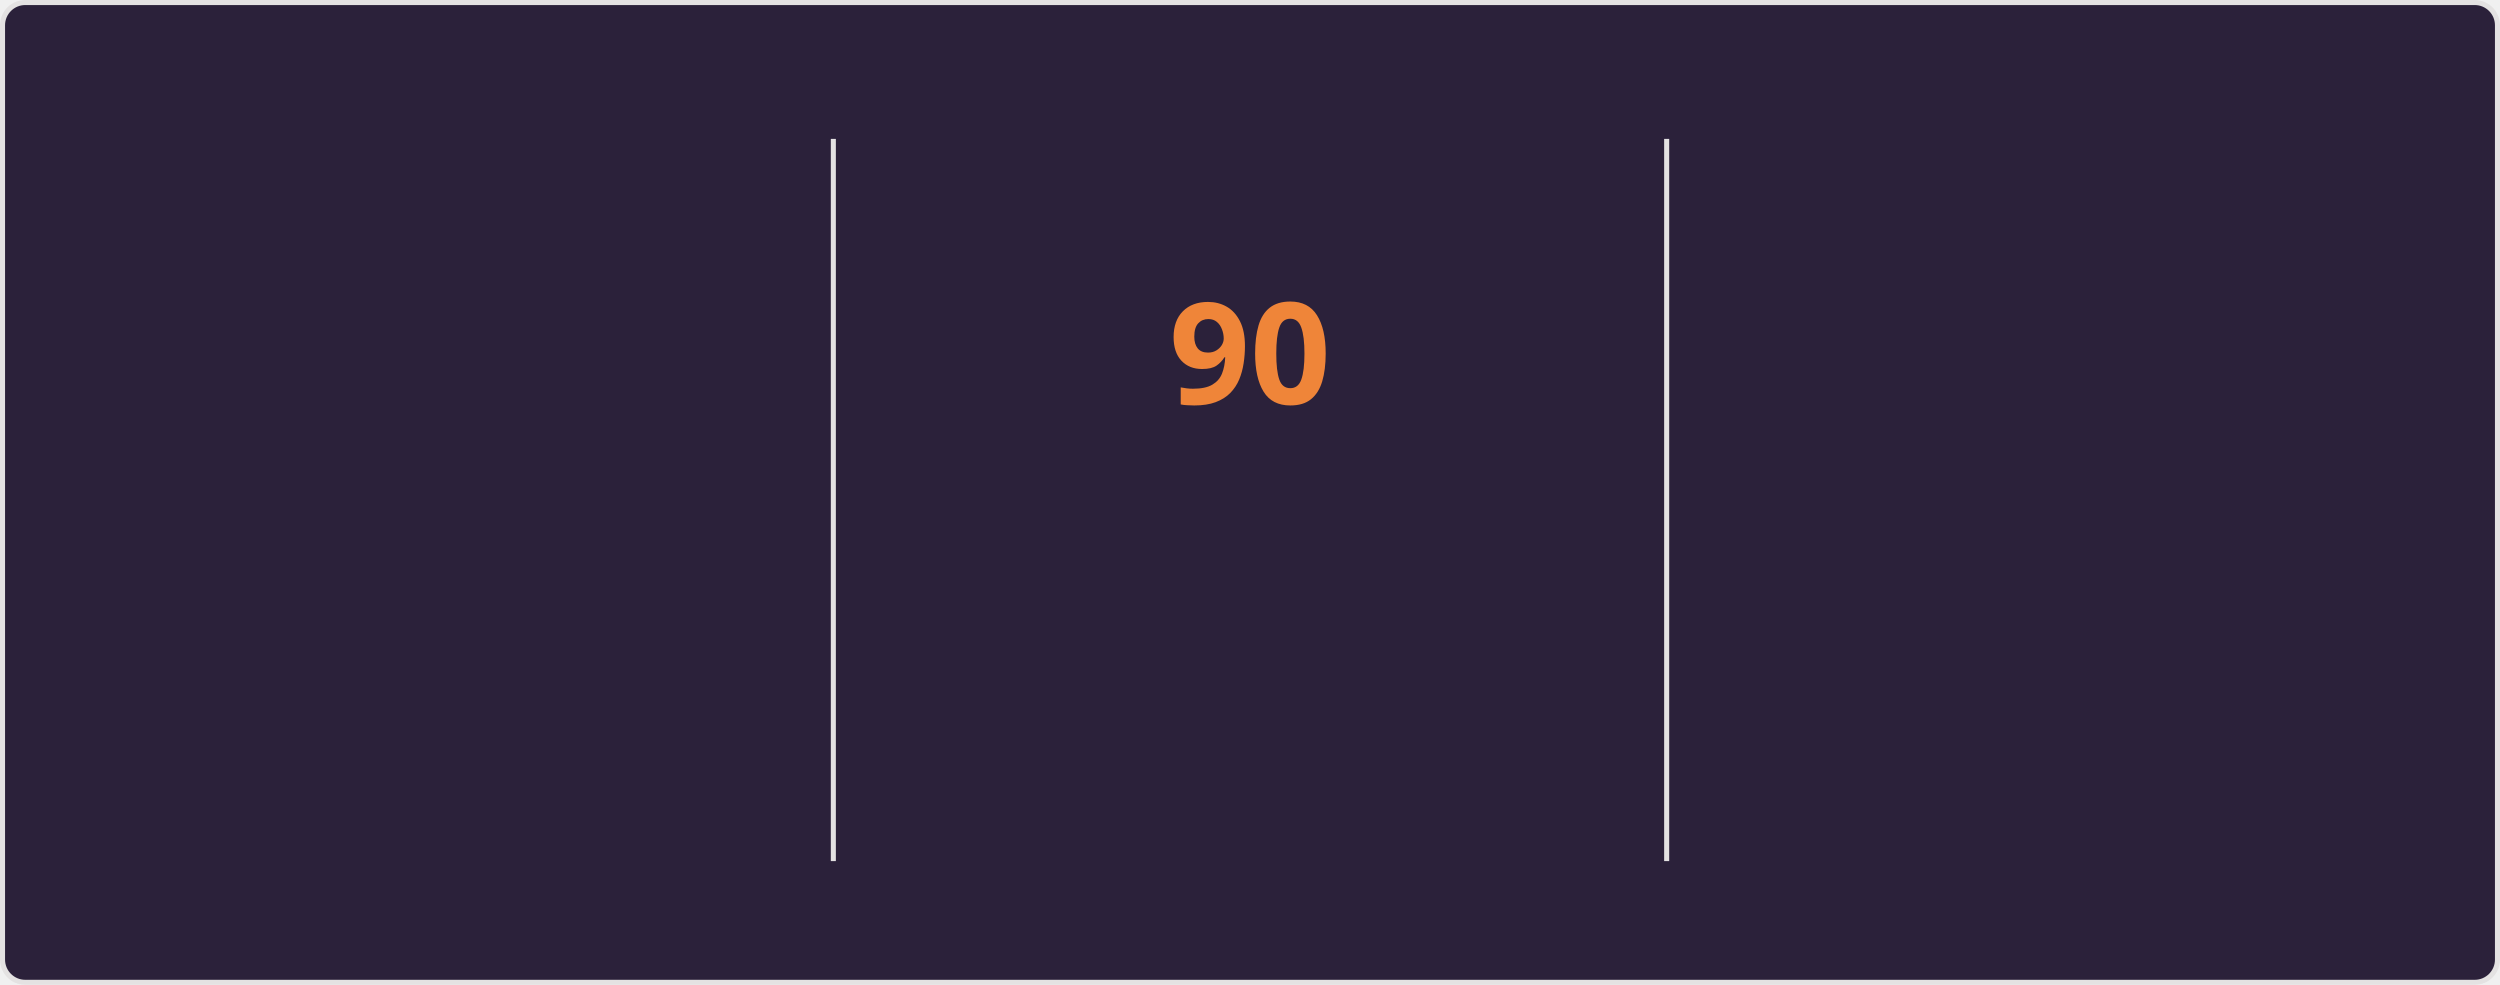
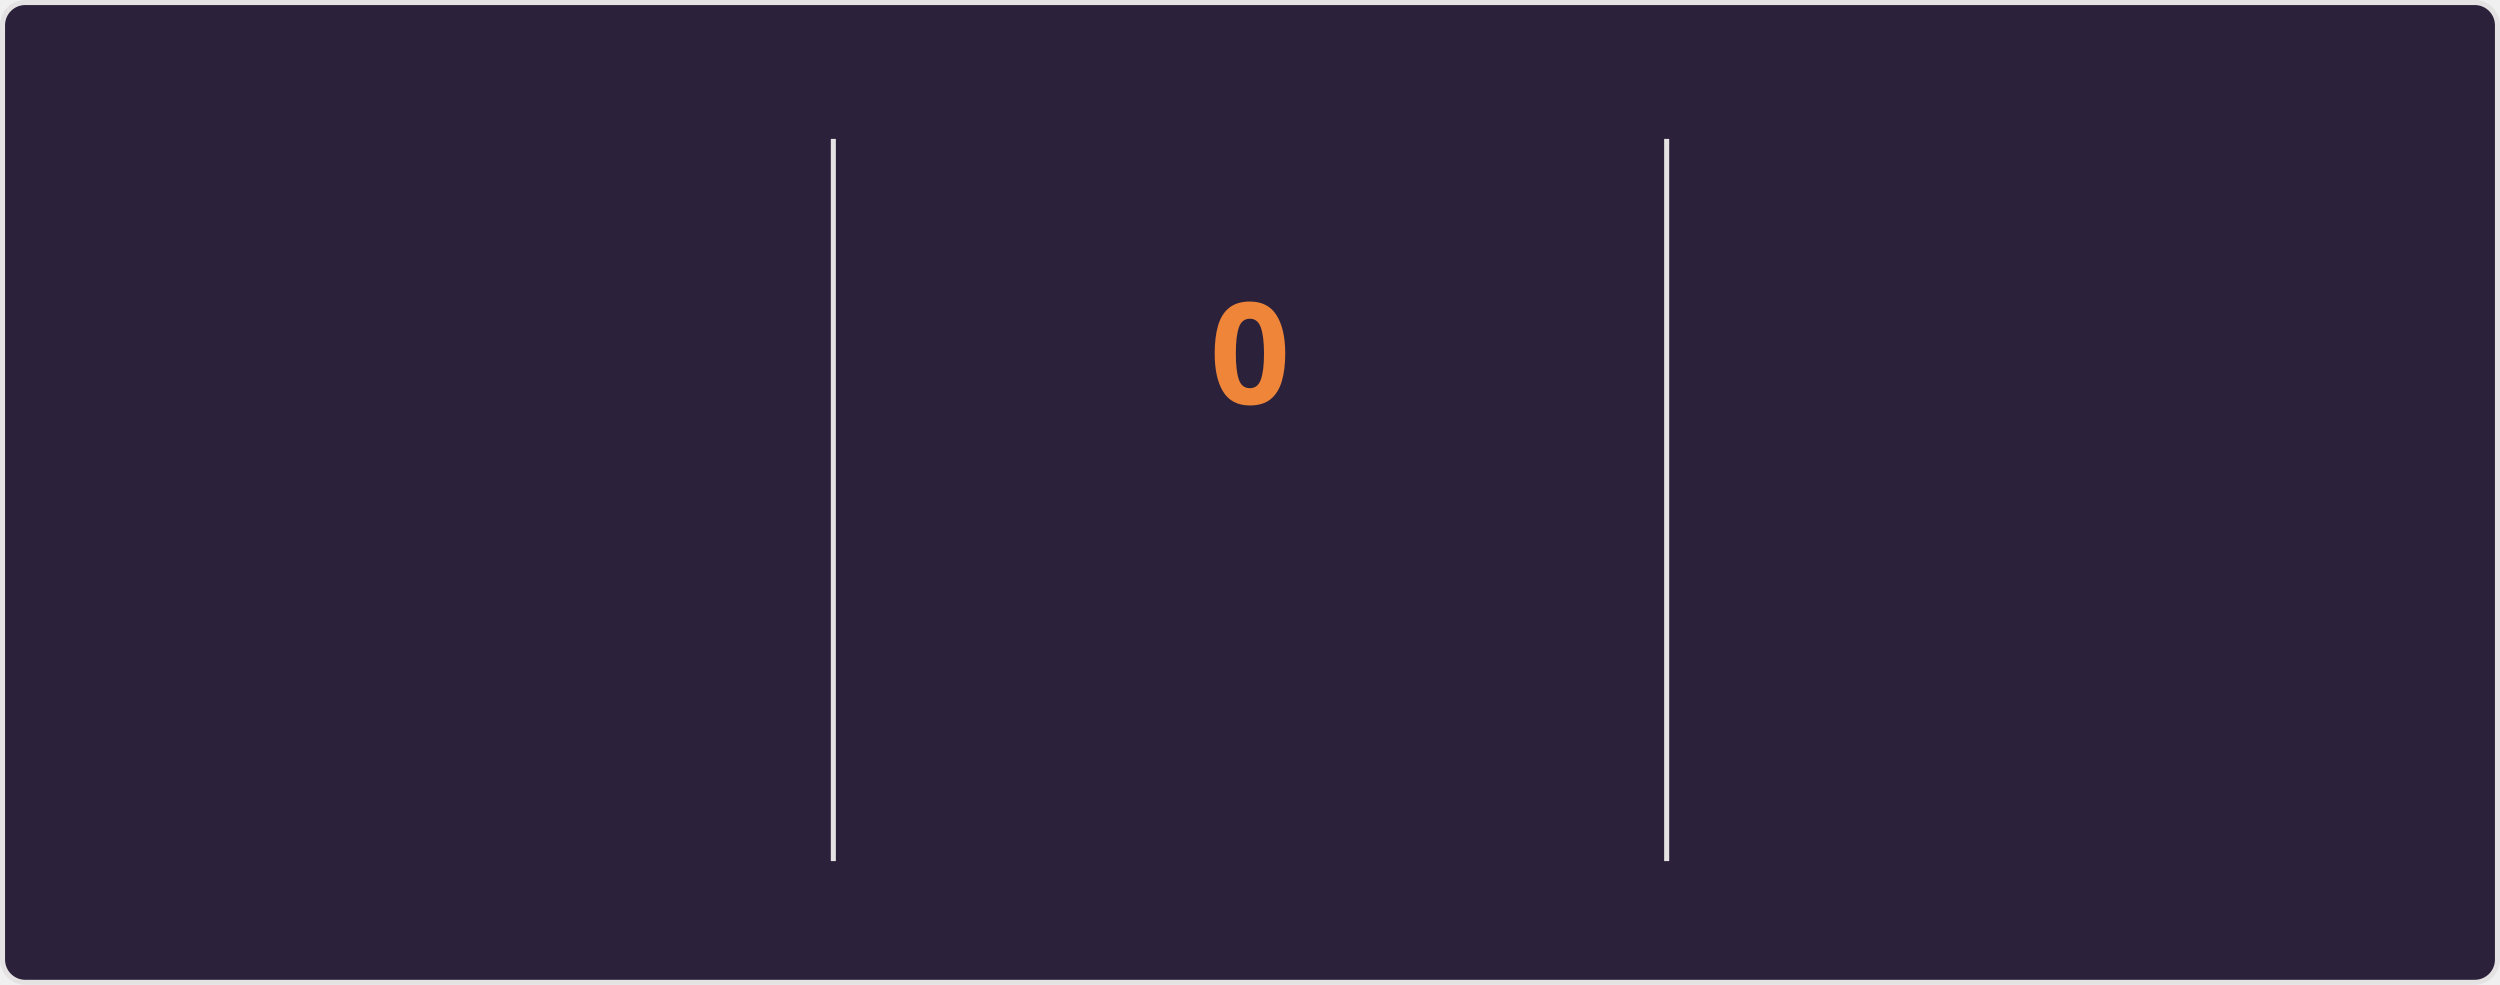
<svg xmlns="http://www.w3.org/2000/svg" style="isolation: isolate" viewBox="0 0 495 195" width="495px" height="195px" direction="ltr">
  <style>
    @keyframes currstreak {
      0% { font-size: 3px; opacity: 0.2; }
      80% { font-size: 34px; opacity: 1; }
      100% { font-size: 28px; opacity: 1; }
    }
    @keyframes fadein {
      0% { opacity: 0; }
      100% { opacity: 1; }
    }
    .big-number {
      font-family: "Segoe UI", Ubuntu, sans-serif;
      font-weight: 700;
      font-size: 28px;
      fill: #e2e9ec;
    }
    .label {
      font-family: "Segoe UI", Ubuntu, sans-serif;
      font-weight: 400;
      font-size: 14px;
      fill: #e2e9ec;
    }
    .range-text {
      font-family: "Segoe UI", Ubuntu, sans-serif;
      font-weight: 400;
      font-size: 12px;
      fill: #e2e9ec;
    }
    .current-streak-num {
      font-family: "Segoe UI", Ubuntu, sans-serif;
      font-weight: 700;
      font-size: 28px;
      fill: #ef8539;
    }</style>
  <defs>
    <clipPath id="outer_rectangle">
      <rect width="495" height="195" rx="4.5" />
    </clipPath>
    <mask id="mask_out_ring_behind_fire">
      <rect width="495" height="195" fill="white" />
      <ellipse id="mask-ellipse" cx="247.5" cy="32" rx="13" ry="18" fill="black" />
    </mask>
  </defs>
  <g clip-path="url(#outer_rectangle)">
    <g style="isolation: isolate">
      <rect fill="#2b213a" rx="4.5" x="0.5" y="0.5" width="494" height="194" stroke="#e4e2e2" />
    </g>
    <g style="isolation: isolate">
      <line x1="165" y1="28" x2="165" y2="170" vector-effect="non-scaling-stroke" stroke-width="1" stroke="#e4e2e2" stroke-linejoin="miter" stroke-linecap="square" stroke-miterlimit="3" />
      <line x1="330" y1="28" x2="330" y2="170" vector-effect="non-scaling-stroke" stroke-width="1" stroke="#e4e2e2" stroke-linejoin="miter" stroke-linecap="square" stroke-miterlimit="3" />
    </g>
    <g style="isolation: isolate">
      <g transform="translate(82.5, 48)">
        <text x="0" y="32" stroke-width="0" text-anchor="middle" class="big-number" style="opacity: 0; animation: fadein 0.5s linear forwards 0.6s">
            7.3K
          </text>
      </g>
      <g transform="translate(82.5, 84)">
        <text x="0" y="32" stroke-width="0" text-anchor="middle" class="label" style="opacity: 0; animation: fadein 0.5s linear forwards 0.7s">
            Total Contributions
          </text>
      </g>
      <g transform="translate(82.5, 114)">
        <text x="0" y="32" stroke-width="0" text-anchor="middle" class="range-text" style="opacity: 0; animation: fadein 0.5s linear forwards 0.8s">
            Oct 5 - Present
          </text>
      </g>
    </g>
    <g style="isolation: isolate">
      <g mask="url(#mask_out_ring_behind_fire)">
        <circle cx="247.5" cy="71" r="40" fill="none" stroke="#e2e9ec" stroke-width="5" style="opacity: 0; animation: fadein 0.5s linear forwards 0.4s" />
      </g>
      <g transform="translate(247.5, 19.5)" stroke-opacity="0" style="opacity: 0; animation: fadein 0.5s linear forwards 0.6s">
        <path d="M -12 -0.5 L 15 -0.5 L 15 23.5 L -12 23.5 L -12 -0.5 Z" fill="none" />
        <path d="M 1.5 0.67 C 1.5 0.67 2.24 3.32 2.24 5.47 C 2.24 7.53 0.89 9.2 -1.17 9.2 C -3.23 9.2 -4.79 7.53 -4.79 5.47 L -4.76 5.11 C -6.78 7.51 -8 10.62 -8 13.99 C -8 18.41 -4.42 22 0 22 C 4.42 22 8 18.41 8 13.99 C 8 8.6 5.41 3.79 1.5 0.67 Z M -0.29 19 C -2.07 19 -3.51 17.6 -3.51 15.86 C -3.51 14.24 -2.46 13.1 -0.7 12.74 C 1.07 12.38 2.9 11.53 3.92 10.16 C 4.31 11.45 4.51 12.81 4.51 14.2 C 4.51 16.85 2.36 19 -0.29 19 Z" fill="#e2e9ec" stroke-opacity="0" />
      </g>
      <g transform="translate(247.5, 48)">
        <text x="0" y="32" stroke-width="0" text-anchor="middle" class="current-streak-num" style="animation: currstreak 0.6s linear forwards">
-             90
+             0
          </text>
      </g>
      <g transform="translate(247.5, 108)">
        <text x="0" y="32" stroke-width="0" text-anchor="middle" class="label" style="opacity: 0; animation: fadein 0.5s linear forwards 0.9s">
            Current Streak
          </text>
      </g>
      <g transform="translate(247.5, 145)">
        <text x="0" y="21" stroke-width="0" text-anchor="middle" class="range-text" style="opacity: 0; animation: fadein 0.5s linear forwards 0.9s">
-             Jul 12 - Oct 9
+             0 days
          </text>
      </g>
    </g>
    <g style="isolation: isolate">
      <g transform="translate(412.5, 48)">
        <text x="0" y="32" stroke-width="0" text-anchor="middle" class="big-number" style="opacity: 0; animation: fadein 0.5s linear forwards 1.2s">
            90
          </text>
      </g>
      <g transform="translate(412.5, 84)">
        <text x="0" y="32" stroke-width="0" text-anchor="middle" class="label" style="opacity: 0; animation: fadein 0.5s linear forwards 1.3s">
            Longest Streak
          </text>
      </g>
      <g transform="translate(412.5, 114)">
        <text x="0" y="32" stroke-width="0" text-anchor="middle" class="range-text" style="opacity: 0; animation: fadein 0.5s linear forwards 1.4s">
            Jul 12 - Oct 9
          </text>
      </g>
    </g>
  </g>
</svg>
